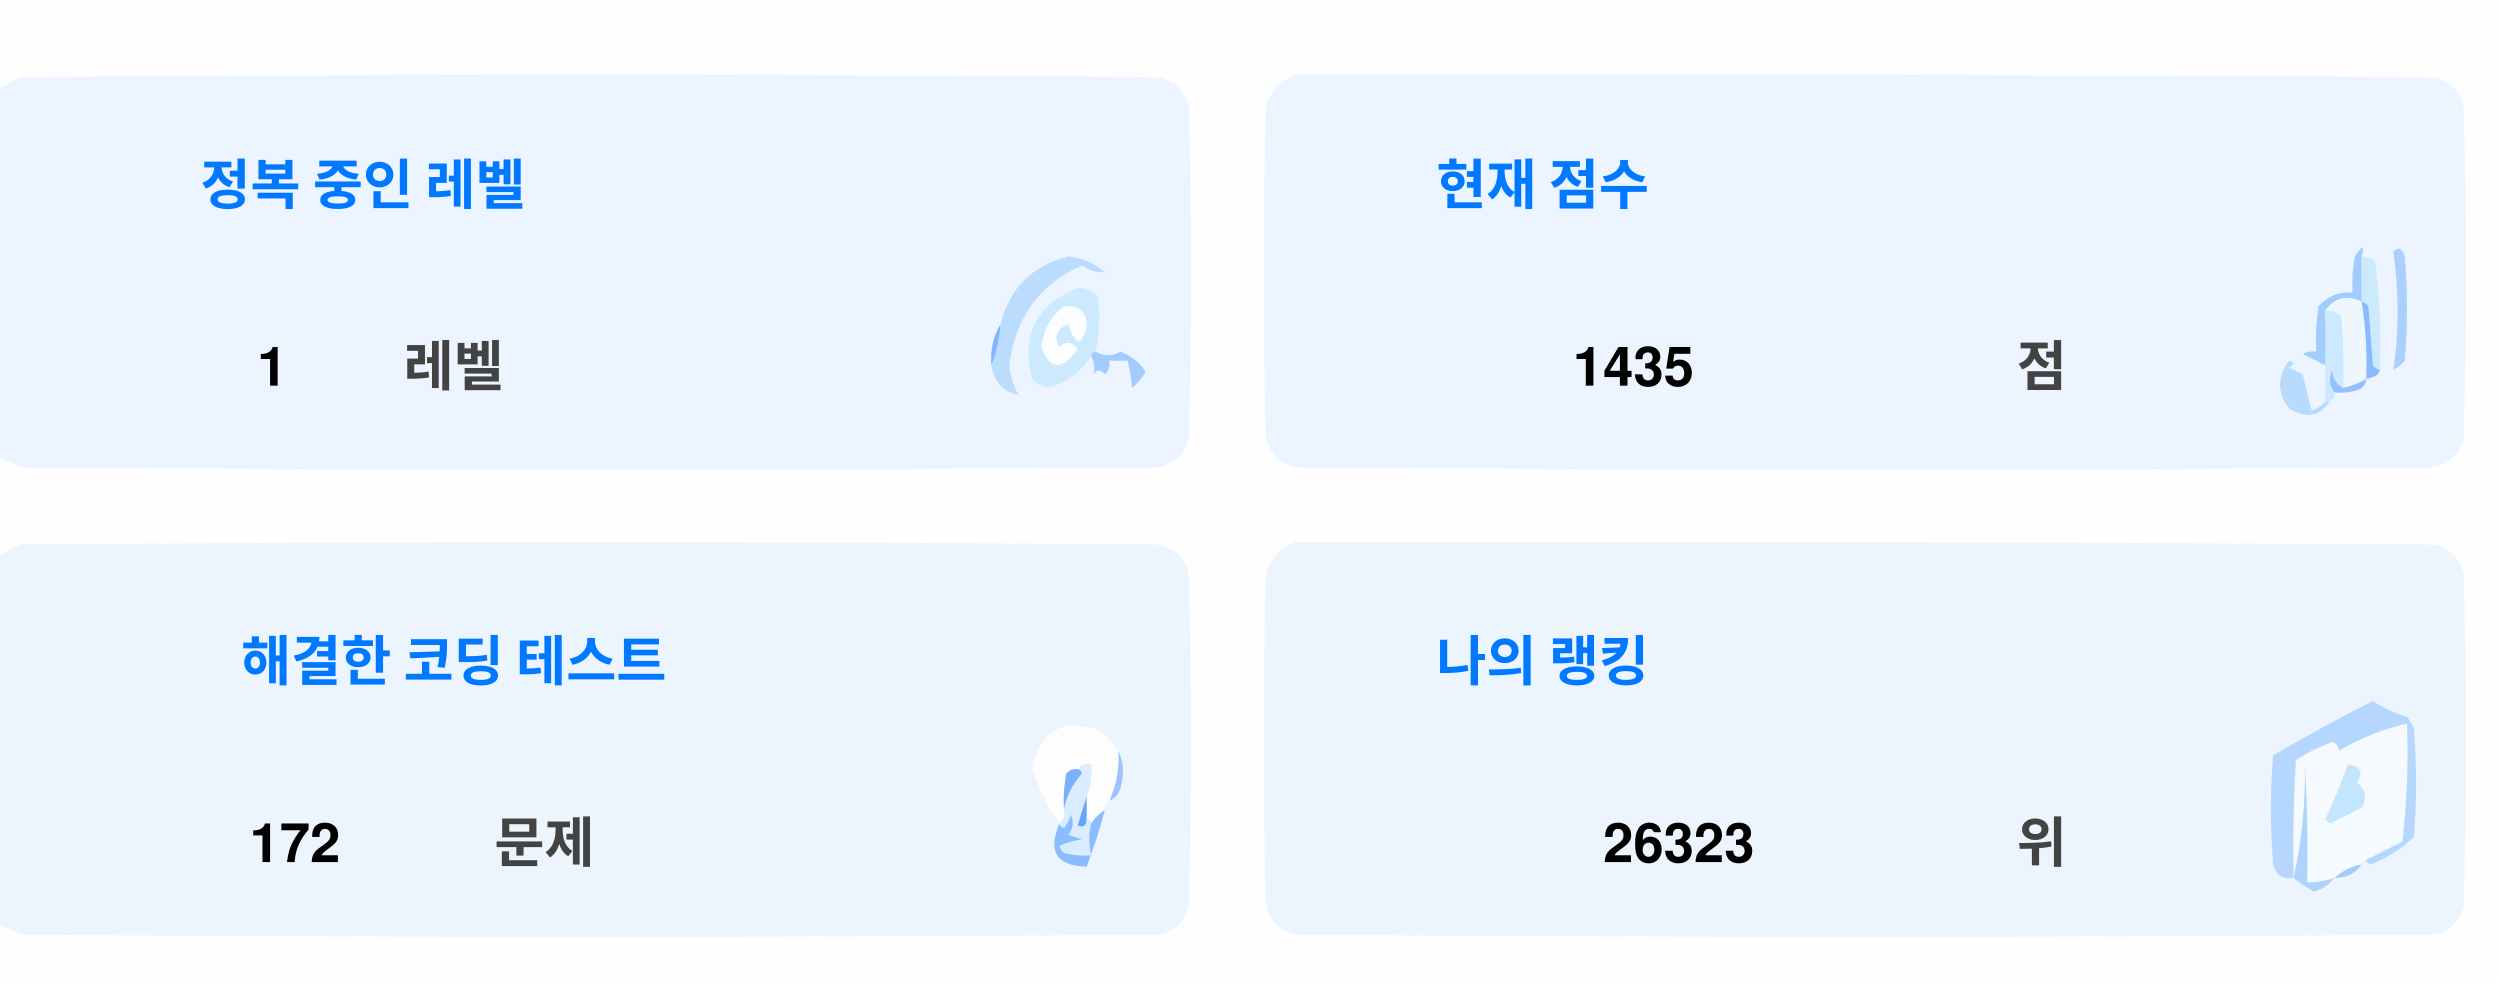
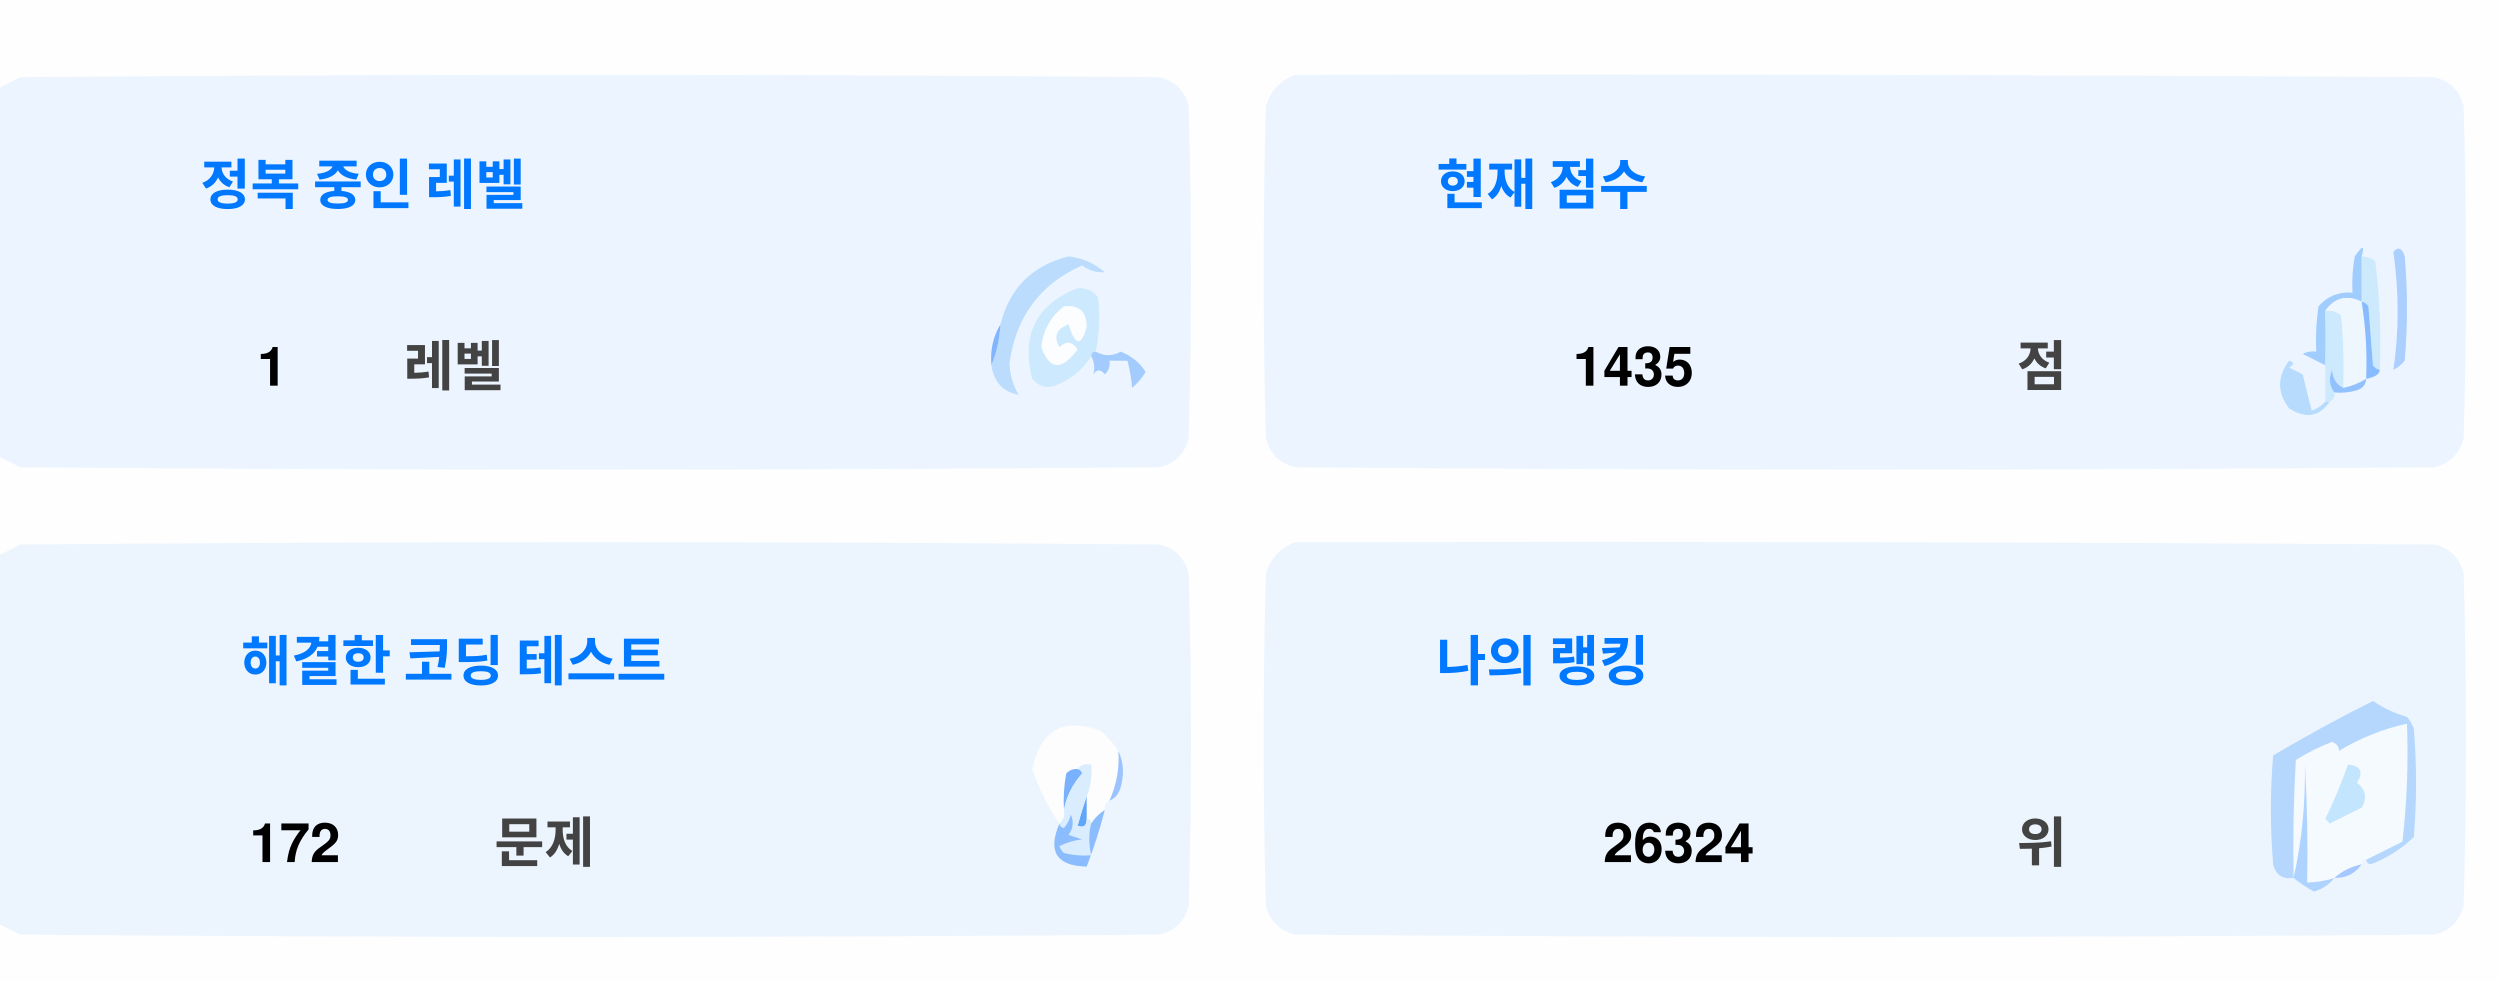
<svg xmlns="http://www.w3.org/2000/svg" version="1.1" width="551px" height="217px" style="shape-rendering:geometricPrecision; text-rendering:geometricPrecision; image-rendering:optimizeQuality; fill-rule:evenodd; clip-rule:evenodd">
  <style>.title {fill: #434343;font-size: 1rem;line-height: 1.5rem;font-weight: bold;font-family: -apple-system, BlinkMacSystemFont, Segoe UI, Helvetica, Arial, sans-serif, Apple Color Emoji, Segoe UI Emoji;}.desc {fill: #434343;font-size: 2.5rem;font-weight: bold;line-height: 1.5rem;font-family: -apple-system, BlinkMacSystemFont, Segoe UI, Helvetica, Arial, sans-serif, Apple Color Emoji, Segoe UI Emoji;}.desc-2 {fill: #434343;font-size: 1rem;font-weight: bold;line-height: 1.5rem;font-family: -apple-system, BlinkMacSystemFont, Segoe UI, Helvetica, Arial, sans-serif, Apple Color Emoji, Segoe UI Emoji;}.text, .desc {animation: twinkling 4s ease-in-out infinite;}@keyframes twinkling {40% { opacity: 1; }50% { opacity: 0.5; }60% { opacity: 1; }70% { opacity: 0.5; }80% { opacity: 1; }}</style>
  <g>
    <path style="opacity:1" fill="#fefefe" d="M -0.5,-0.5 C 183.167,-0.5 366.833,-0.5 550.5,-0.5C 550.5,71.833 550.5,144.167 550.5,216.5C 366.833,216.5 183.167,216.5 -0.5,216.5C -0.5,212.167 -0.5,207.833 -0.5,203.5C 1.14,204.32 2.807,205.153 4.5,206C 88.167,206.667 171.833,206.667 255.5,206C 259,205.167 261.167,203 262,199.5C 262.667,175.167 262.667,150.833 262,126.5C 261.167,123 259,120.833 255.5,120C 171.833,119.333 88.167,119.333 4.5,120C 2.807,120.847 1.14,121.68 -0.5,122.5C -0.5,115.167 -0.5,107.833 -0.5,100.5C 1.14,101.32 2.807,102.153 4.5,103C 88.167,103.667 171.833,103.667 255.5,103C 259,102.167 261.167,100 262,96.5C 262.667,72.167 262.667,47.833 262,23.5C 261.167,20 259,17.833 255.5,17C 171.833,16.333 88.167,16.333 4.5,17C 2.807,17.847 1.14,18.68 -0.5,19.5C -0.5,12.833 -0.5,6.167 -0.5,-0.5 Z" />
  </g>
  <g>
    <path style="opacity:1" fill="#ecf5ff" d="M -0.5,100.5 C -0.5,73.5 -0.5,46.5 -0.5,19.5C 1.14,18.68 2.807,17.847 4.5,17C 88.167,16.333 171.833,16.333 255.5,17C 259,17.833 261.167,20 262,23.5C 262.667,47.833 262.667,72.167 262,96.5C 261.167,100 259,102.167 255.5,103C 171.833,103.667 88.167,103.667 4.5,103C 2.807,102.153 1.14,101.32 -0.5,100.5 Z" />
  </g>
  <g>
    <path style="opacity:1" fill="#ecf5ff" d="M 285.5,16.5 C 369.167,16.333 452.834,16.5 536.5,17C 540,17.833 542.167,20 543,23.5C 543.667,47.833 543.667,72.167 543,96.5C 542.167,100 540,102.167 536.5,103C 452.833,103.667 369.167,103.667 285.5,103C 282,102.167 279.833,100 279,96.5C 278.333,72.167 278.333,47.833 279,23.5C 280.018,19.985 282.185,17.652 285.5,16.5 Z" />
  </g>
  <g>
    <path style="opacity:1" fill="#cdeafd" d="M 520.5,56.5 C 521.583,56.539 522.583,56.873 523.5,57.5C 524.498,65.472 524.831,73.472 524.5,81.5C 523.883,81.389 523.383,81.056 523,80.5C 522.667,76.167 522.333,71.833 522,67.5C 521.617,66.944 521.117,66.611 520.5,66.5C 520.5,63.167 520.5,59.833 520.5,56.5 Z" />
  </g>
  <g>
    <path style="opacity:1" fill="#abcfff" d="M 527.5,55.5 C 528.566,54.308 529.399,54.641 530,56.5C 530.667,64.167 530.667,71.833 530,79.5C 529.311,80.357 528.478,81.023 527.5,81.5C 528.758,73.08 528.758,64.414 527.5,55.5 Z" />
  </g>
  <g>
    <path style="opacity:1" fill="#bbdcfd" d="M 218.5,80.5 C 219.657,77.727 220.324,74.727 220.5,71.5C 222.49,63.51 227.49,58.51 235.5,56.5C 238.528,56.847 241.194,58.014 243.5,60C 241.744,60.141 240.078,59.641 238.5,58.5C 229.247,62.607 223.914,69.773 222.5,80C 222.565,82.526 223.232,84.859 224.5,87C 221.07,86.397 219.07,84.231 218.5,80.5 Z" />
  </g>
  <g>
    <path style="opacity:1" fill="#cde9fd" d="M 241.5,77.5 C 240.833,77.5 240.5,77.833 240.5,78.5C 238.628,81.529 235.961,83.695 232.5,85C 230.536,85.624 228.869,85.124 227.5,83.5C 225.021,73.791 228.354,67.124 237.5,63.5C 239.374,63.39 240.874,64.056 242,65.5C 242.497,69.524 242.331,73.524 241.5,77.5 Z" />
  </g>
  <g>
    <path style="opacity:1" fill="#fcfdfe" d="M 234.5,67.5 C 237.826,67.162 239.493,68.662 239.5,72C 238.334,76.434 237,76.267 235.5,71.5C 232.832,72.515 232.166,74.182 233.5,76.5C 235.017,75.089 236.351,75.256 237.5,77C 234.006,81.771 231.34,81.605 229.5,76.5C 229.904,72.771 231.571,69.771 234.5,67.5 Z" />
  </g>
  <g>
    <path style="opacity:1" fill="#a1ccfe" d="M 520.5,56.5 C 520.5,59.833 520.5,63.167 520.5,66.5C 517.238,64.922 514.572,65.589 512.5,68.5C 512.617,72.81 512.617,76.81 512.5,80.5C 510.86,79.68 509.193,78.847 507.5,78C 508.448,77.517 509.448,77.35 510.5,77.5C 510.335,74.15 510.502,70.817 511,67.5C 512.995,65.253 515.495,64.253 518.5,64.5C 518.336,61.813 518.503,59.146 519,56.5C 520.731,53.969 521.231,53.969 520.5,56.5 Z" />
  </g>
  <g>
    <path style="opacity:1" fill="#cde9fd" d="M 512.5,68.5 C 513.822,68.33 514.989,68.663 516,69.5C 516.499,74.823 516.666,80.156 516.5,85.5C 514.955,84.77 514.122,83.437 514,81.5C 513.22,83.387 513.387,85.054 514.5,86.5C 514.672,87.492 514.338,88.158 513.5,88.5C 513.167,88.5 512.833,88.5 512.5,88.5C 512.5,85.833 512.5,83.167 512.5,80.5C 512.617,76.81 512.617,72.81 512.5,68.5 Z" />
  </g>
  <g>
    <path style="opacity:1" fill="#eef6fe" d="M 520.5,66.5 C 521.407,72.106 521.74,77.773 521.5,83.5C 519.95,84.441 518.284,85.108 516.5,85.5C 516.666,80.156 516.499,74.823 516,69.5C 514.989,68.663 513.822,68.33 512.5,68.5C 514.572,65.589 517.238,64.922 520.5,66.5 Z" />
  </g>
  <g>
    <path style="opacity:1" fill="#88bcff" d="M 520.5,66.5 C 521.117,66.611 521.617,66.944 522,67.5C 522.333,71.833 522.667,76.167 523,80.5C 523.383,81.056 523.883,81.389 524.5,81.5C 524.445,82.469 523.445,83.136 521.5,83.5C 521.74,77.773 521.407,72.106 520.5,66.5 Z" />
  </g>
  <g>
    <path style="opacity:1" fill="#82b5fe" d="M 220.5,71.5 C 220.324,74.727 219.657,77.727 218.5,80.5C 218.215,77.171 218.882,74.171 220.5,71.5 Z" />
  </g>
  <g>
    <path style="opacity:1" fill="#a3cbfe" d="M 240.5,78.5 C 240.5,77.833 240.833,77.5 241.5,77.5C 243.391,78.536 245.224,78.536 247,77.5C 249.391,78.429 251.225,79.929 252.5,82C 251.681,83.319 250.681,84.486 249.5,85.5C 249.409,83.777 249.075,81.777 248.5,79.5C 247.167,79.5 245.833,79.5 244.5,79.5C 244.719,80.675 244.386,81.675 243.5,82.5C 242.575,81.359 241.741,81.359 241,82.5C 241.331,80.981 241.164,79.648 240.5,78.5 Z" />
  </g>
  <g>
    <path style="opacity:1" fill="#b7dbfd" d="M 512.5,88.5 C 512.833,88.5 513.167,88.5 513.5,88.5C 511.199,91.857 508.199,92.357 504.5,90C 501.872,86.535 501.872,83.035 504.5,79.5C 505.696,79.846 505.696,80.346 504.5,81C 505.5,81.5 506.5,82 507.5,82.5C 508.167,85.167 508.833,87.833 509.5,90.5C 510.739,90.058 511.739,89.391 512.5,88.5 Z" />
  </g>
  <g>
    <path style="opacity:1" fill="#92c1fe" d="M 516.5,85.5 C 518.284,85.108 519.95,84.441 521.5,83.5C 521.423,84.75 520.756,85.583 519.5,86C 517.866,86.493 516.199,86.66 514.5,86.5C 513.387,85.054 513.22,83.387 514,81.5C 514.122,83.437 514.955,84.77 516.5,85.5 Z" />
  </g>
  <g>
    <path style="opacity:1" fill="#ecf5fe" d="M -0.5,203.5 C -0.5,176.5 -0.5,149.5 -0.5,122.5C 1.14,121.68 2.807,120.847 4.5,120C 88.167,119.333 171.833,119.333 255.5,120C 259,120.833 261.167,123 262,126.5C 262.667,150.833 262.667,175.167 262,199.5C 261.167,203 259,205.167 255.5,206C 171.833,206.667 88.167,206.667 4.5,206C 2.807,205.153 1.14,204.32 -0.5,203.5 Z" />
  </g>
  <g>
    <path style="opacity:1" fill="#ecf5fe" d="M 285.5,119.5 C 369.167,119.333 452.834,119.5 536.5,120C 540,120.833 542.167,123 543,126.5C 543.667,150.833 543.667,175.167 543,199.5C 542.167,203 540,205.167 536.5,206C 452.833,206.667 369.167,206.667 285.5,206C 282,205.167 279.833,203 279,199.5C 278.333,175.167 278.333,150.833 279,126.5C 280.018,122.985 282.185,120.652 285.5,119.5 Z" />
  </g>
  <g>
    <path style="opacity:1" fill="#fdfdfe" d="M 246.5,165.5 C 246.758,169.367 246.092,173.034 244.5,176.5C 243.662,176.842 243.328,177.508 243.5,178.5C 242.272,179.306 241.272,180.306 240.5,181.5C 240.5,180.833 240.167,180.5 239.5,180.5C 239.5,178.833 239.5,177.167 239.5,175.5C 240.369,173.283 240.702,170.95 240.5,168.5C 239.209,168.263 238.209,168.596 237.5,169.5C 236.504,169.414 235.671,169.748 235,170.5C 234.503,173.146 234.336,175.813 234.5,178.5C 234.737,179.791 234.404,180.791 233.5,181.5C 230.986,177.806 228.986,173.806 227.5,169.5C 229.309,160.957 234.309,158.124 242.5,161C 244.07,162.397 245.404,163.897 246.5,165.5 Z" />
  </g>
  <g>
    <path style="opacity:1" fill="#f5faff" d="M 521.5,189.5 C 520.833,189.5 520.5,189.833 520.5,190.5C 518.181,190.992 516.181,191.992 514.5,193.5C 512.565,194.15 510.565,194.483 508.5,194.5C 508.666,185.827 508.5,177.16 508,168.5C 508.141,177.227 507.308,185.56 505.5,193.5C 505.334,184.827 505.5,176.16 506,167.5C 508.527,165.903 511.194,164.57 514,163.5C 515.011,163.892 515.511,164.559 515.5,165.5C 520.21,162.641 525.21,160.641 530.5,159.5C 530.831,168.192 530.498,176.859 529.5,185.5C 526.807,186.847 524.14,188.18 521.5,189.5 Z" />
  </g>
  <g>
    <path style="opacity:1" fill="#b6d7fd" d="M 521.5,189.5 C 524.14,188.18 526.807,186.847 529.5,185.5C 530.498,176.859 530.831,168.192 530.5,159.5C 525.21,160.641 520.21,162.641 515.5,165.5C 515.511,164.559 515.011,163.892 514,163.5C 511.194,164.57 508.527,165.903 506,167.5C 505.5,176.16 505.334,184.827 505.5,193.5C 503.089,193.863 501.589,192.863 501,190.5C 500.333,182.5 500.333,174.5 501,166.5C 508.173,162.246 515.507,158.246 523,154.5C 525.304,156.068 527.804,157.235 530.5,158C 531.126,158.75 531.626,159.584 532,160.5C 532.667,168.5 532.667,176.5 532,184.5C 529.292,187.111 526.125,189.111 522.5,190.5C 521.893,190.376 521.56,190.043 521.5,189.5 Z" />
  </g>
  <g>
    <path style="opacity:1" fill="#c3e5fe" d="M 517.5,168.5 C 520.317,168.801 520.984,170.134 519.5,172.5C 521.439,174.122 521.772,175.956 520.5,178C 518.167,179.167 515.833,180.333 513.5,181.5C 513.167,181.167 512.833,180.833 512.5,180.5C 514.414,176.515 516.081,172.515 517.5,168.5 Z" />
  </g>
  <g>
    <path style="opacity:1" fill="#7ab1fc" d="M 237.5,169.5 C 238.043,169.56 238.376,169.893 238.5,170.5C 236.395,172.836 235.062,175.503 234.5,178.5C 234.336,175.813 234.503,173.146 235,170.5C 235.671,169.748 236.504,169.414 237.5,169.5 Z" />
  </g>
  <g>
    <path style="opacity:1" fill="#afd3ff" d="M 514.5,193.5 C 513.378,194.947 511.878,195.947 510,196.5C 508.348,195.601 506.848,194.601 505.5,193.5C 507.308,185.56 508.141,177.227 508,168.5C 508.5,177.16 508.666,185.827 508.5,194.5C 510.565,194.483 512.565,194.15 514.5,193.5 Z" />
  </g>
  <g>
    <path style="opacity:1" fill="#9cc3fd" d="M 246.5,165.5 C 247.634,167.966 247.801,170.633 247,173.5C 246.623,174.942 245.79,175.942 244.5,176.5C 246.092,173.034 246.758,169.367 246.5,165.5 Z" />
  </g>
  <g>
    <path style="opacity:1" fill="#62a6fc" d="M 239.5,175.5 C 239.5,177.167 239.5,178.833 239.5,180.5C 239.483,182.028 238.816,182.528 237.5,182C 238.117,179.723 238.784,177.556 239.5,175.5 Z" />
  </g>
  <g>
    <path style="opacity:1" fill="#daedfe" d="M 237.5,169.5 C 238.209,168.596 239.209,168.263 240.5,168.5C 240.702,170.95 240.369,173.283 239.5,175.5C 238.784,177.556 238.117,179.723 237.5,182C 238.816,182.528 239.483,182.028 239.5,180.5C 240.167,180.5 240.5,180.833 240.5,181.5C 239.918,183.669 239.918,186.002 240.5,188.5C 238.473,188.662 236.473,188.495 234.5,188C 234.043,187.586 233.709,187.086 233.5,186.5C 235.078,185.702 236.744,185.202 238.5,185C 237.5,184.667 236.5,184.333 235.5,184C 236.554,182.612 236.72,181.112 236,179.5C 235.751,180.624 235.251,181.624 234.5,182.5C 233.893,182.376 233.56,182.043 233.5,181.5C 234.404,180.791 234.737,179.791 234.5,178.5C 235.062,175.503 236.395,172.836 238.5,170.5C 238.376,169.893 238.043,169.56 237.5,169.5 Z" />
  </g>
  <g>
    <path style="opacity:1" fill="#8bbcfd" d="M 243.5,178.5 C 242.395,182.803 241.062,186.969 239.5,191C 232.857,190.847 230.857,187.68 233.5,181.5C 233.56,182.043 233.893,182.376 234.5,182.5C 235.251,181.624 235.751,180.624 236,179.5C 236.72,181.112 236.554,182.612 235.5,184C 236.5,184.333 237.5,184.667 238.5,185C 236.744,185.202 235.078,185.702 233.5,186.5C 233.709,187.086 234.043,187.586 234.5,188C 236.473,188.495 238.473,188.662 240.5,188.5C 239.918,186.002 239.918,183.669 240.5,181.5C 241.272,180.306 242.272,179.306 243.5,178.5 Z" />
  </g>
  <g>
    <path style="opacity:1" fill="#a4c8ff" d="M 520.5,190.5 C 519.089,192.539 517.089,193.539 514.5,193.5C 516.181,191.992 518.181,190.992 520.5,190.5 Z" />
  </g>
  <text text-anchor="middle" x="80" y="45" class="title" style="fill:#0078ff;" stroke="#none" stroke-width="1">정복 중인 레벨</text>
  <text text-anchor="middle" x="60" y="85" class="desc" style="fill:#000000;" stroke="#none" stroke-width="1">1</text>
  <text text-anchor="middle" x="100" y="85" class="desc-2" style="fill:#434343;" stroke="#none" stroke-width="1">레벨</text>
  <text text-anchor="middle" x="340" y="45" class="title" style="fill:#0078ff;" stroke="#none" stroke-width="1">현재 점수</text>
  <text text-anchor="middle" x="360" y="85" class="desc" style="fill:#000000;" stroke="#none" stroke-width="1">1435</text>
  <text text-anchor="middle" x="450" y="85" class="desc-2" style="fill:#434343;" stroke="#none" stroke-width="1">점</text>
  <text text-anchor="middle" x="100" y="150" class="title" style="fill:#0078ff;" stroke="#none" stroke-width="1">해결한 코딩 테스트</text>
  <text text-anchor="middle" x="65" y="190" class="desc" style="fill:#000000;" stroke="#none" stroke-width="1">172</text>
  <text text-anchor="middle" x="120" y="190" class="desc-2" style="fill:#434343;" stroke="#none" stroke-width="1">문제</text>
  <text text-anchor="middle" x="340" y="150" class="title" style="fill:#0078ff;" stroke="#none" stroke-width="1">나의 랭킹</text>
-   <text text-anchor="middle" x="370" y="190" class="desc" style="fill:#000000;" stroke="#none" stroke-width="1">26323</text>
+   <text text-anchor="middle" x="370" y="190" class="desc" style="fill:#000000;" stroke="#none" stroke-width="1">26324</text>
  <text text-anchor="middle" x="450" y="190" class="desc-2" style="fill:#434343;" stroke="#none" stroke-width="1">위</text>
</svg>
